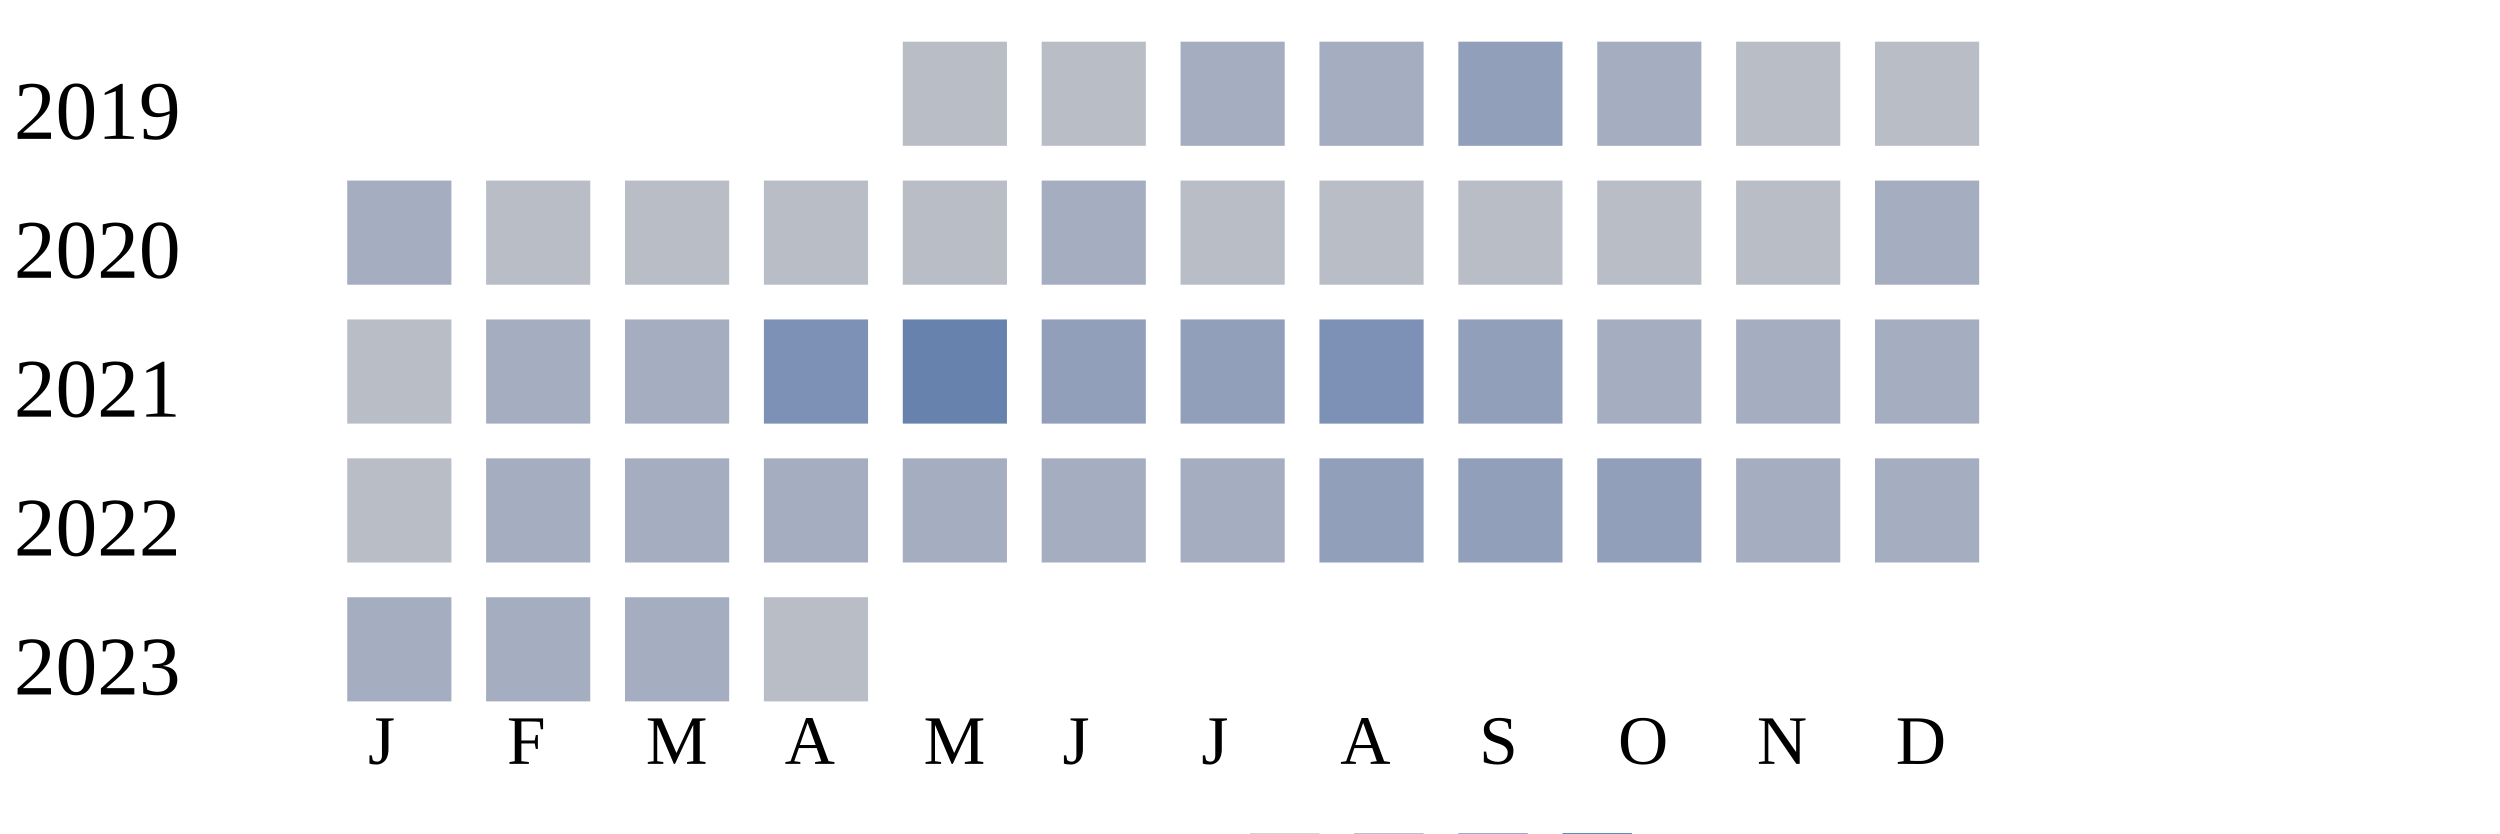
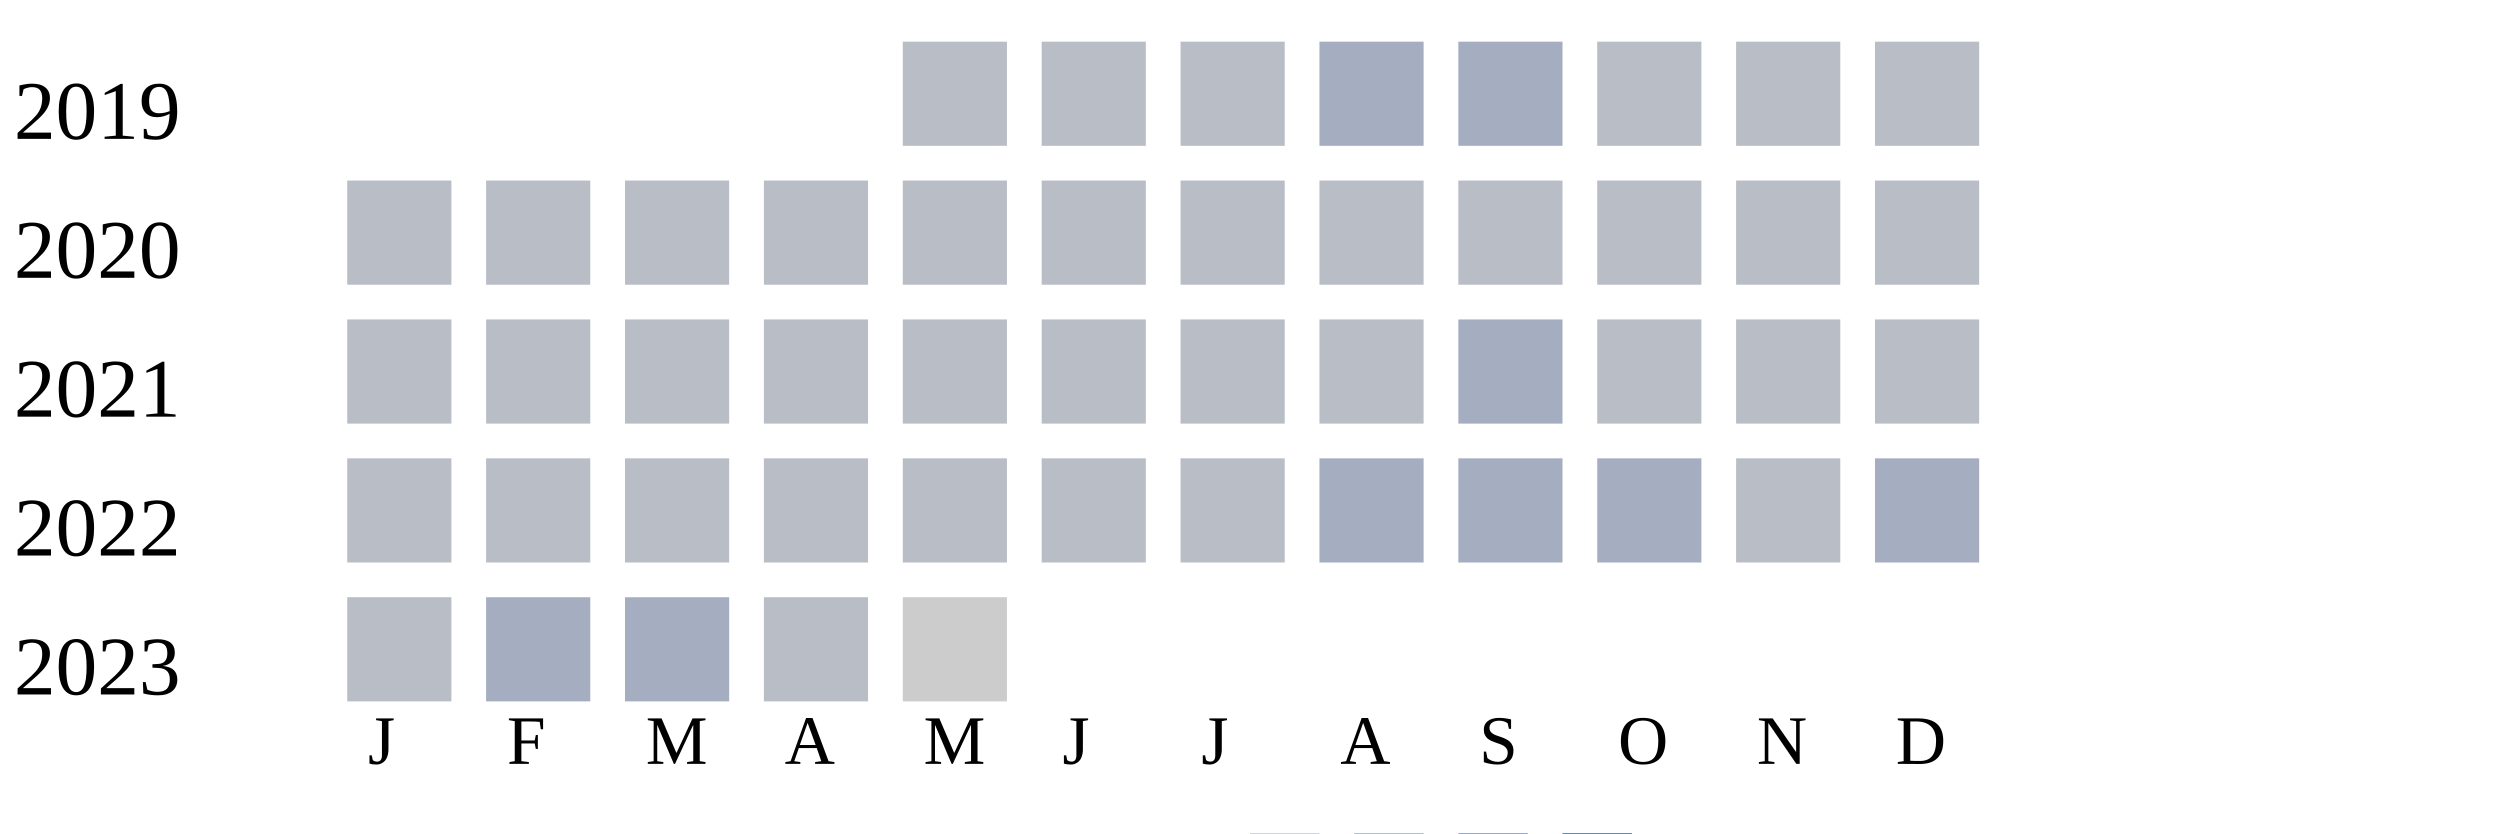
<svg xmlns="http://www.w3.org/2000/svg" width="360" height="120">
  <g transform="translate(0 0)">
    <text x="2" y="20">2019</text>
    <rect x="130" y="6" width="15" height="15" fill="#b9bdc6" />
    <rect x="150" y="6" width="15" height="15" fill="#b9bdc6" />
-     <rect x="170" y="6" width="15" height="15" fill="#a5aec0" />
+     <rect x="170" y="6" width="15" height="15" fill="#b9bdc6" />
    <rect x="190" y="6" width="15" height="15" fill="#a5aec0" />
-     <rect x="210" y="6" width="15" height="15" fill="#919fba" />
-     <rect x="230" y="6" width="15" height="15" fill="#a5aec0" />
+     <rect x="210" y="6" width="15" height="15" fill="#a5aec0" />
+     <rect x="230" y="6" width="15" height="15" fill="#b9bdc6" />
    <rect x="250" y="6" width="15" height="15" fill="#b9bdc6" />
    <rect x="270" y="6" width="15" height="15" fill="#b9bdc6" />
  </g>
  <g transform="translate(0 20)">
    <text x="2" y="20">2020</text>
-     <rect x="50" y="6" width="15" height="15" fill="#a5aec0" />
+     <rect x="50" y="6" width="15" height="15" fill="#b9bdc6" />
    <rect x="70" y="6" width="15" height="15" fill="#b9bdc6" />
    <rect x="90" y="6" width="15" height="15" fill="#b9bdc6" />
    <rect x="110" y="6" width="15" height="15" fill="#b9bdc6" />
    <rect x="130" y="6" width="15" height="15" fill="#b9bdc6" />
-     <rect x="150" y="6" width="15" height="15" fill="#a5aec0" />
+     <rect x="150" y="6" width="15" height="15" fill="#b9bdc6" />
    <rect x="170" y="6" width="15" height="15" fill="#b9bdc6" />
    <rect x="190" y="6" width="15" height="15" fill="#b9bdc6" />
    <rect x="210" y="6" width="15" height="15" fill="#b9bdc6" />
    <rect x="230" y="6" width="15" height="15" fill="#b9bdc6" />
    <rect x="250" y="6" width="15" height="15" fill="#b9bdc6" />
-     <rect x="270" y="6" width="15" height="15" fill="#a5aec0" />
+     <rect x="270" y="6" width="15" height="15" fill="#b9bdc6" />
  </g>
  <g transform="translate(0 40)">
    <text x="2" y="20">2021</text>
    <rect x="50" y="6" width="15" height="15" fill="#b9bdc6" />
-     <rect x="70" y="6" width="15" height="15" fill="#a5aec0" />
-     <rect x="90" y="6" width="15" height="15" fill="#a5aec0" />
-     <rect x="110" y="6" width="15" height="15" fill="#7d90b5" />
-     <rect x="130" y="6" width="15" height="15" fill="#6882ae" />
-     <rect x="150" y="6" width="15" height="15" fill="#919fba" />
-     <rect x="170" y="6" width="15" height="15" fill="#919fba" />
-     <rect x="190" y="6" width="15" height="15" fill="#7d90b5" />
-     <rect x="210" y="6" width="15" height="15" fill="#919fba" />
-     <rect x="230" y="6" width="15" height="15" fill="#a5aec0" />
-     <rect x="250" y="6" width="15" height="15" fill="#a5aec0" />
-     <rect x="270" y="6" width="15" height="15" fill="#a5aec0" />
+     <rect x="70" y="6" width="15" height="15" fill="#b9bdc6" />
+     <rect x="90" y="6" width="15" height="15" fill="#b9bdc6" />
+     <rect x="110" y="6" width="15" height="15" fill="#b9bdc6" />
+     <rect x="130" y="6" width="15" height="15" fill="#b9bdc6" />
+     <rect x="150" y="6" width="15" height="15" fill="#b9bdc6" />
+     <rect x="170" y="6" width="15" height="15" fill="#b9bdc6" />
+     <rect x="190" y="6" width="15" height="15" fill="#b9bdc6" />
+     <rect x="210" y="6" width="15" height="15" fill="#a5aec0" />
+     <rect x="230" y="6" width="15" height="15" fill="#b9bdc6" />
+     <rect x="250" y="6" width="15" height="15" fill="#b9bdc6" />
+     <rect x="270" y="6" width="15" height="15" fill="#b9bdc6" />
  </g>
  <g transform="translate(0 60)">
    <text x="2" y="20">2022</text>
    <rect x="50" y="6" width="15" height="15" fill="#b9bdc6" />
-     <rect x="70" y="6" width="15" height="15" fill="#a5aec0" />
-     <rect x="90" y="6" width="15" height="15" fill="#a5aec0" />
-     <rect x="110" y="6" width="15" height="15" fill="#a5aec0" />
-     <rect x="130" y="6" width="15" height="15" fill="#a5aec0" />
-     <rect x="150" y="6" width="15" height="15" fill="#a5aec0" />
-     <rect x="170" y="6" width="15" height="15" fill="#a5aec0" />
-     <rect x="190" y="6" width="15" height="15" fill="#919fba" />
-     <rect x="210" y="6" width="15" height="15" fill="#919fba" />
-     <rect x="230" y="6" width="15" height="15" fill="#919fba" />
-     <rect x="250" y="6" width="15" height="15" fill="#a5aec0" />
+     <rect x="70" y="6" width="15" height="15" fill="#b9bdc6" />
+     <rect x="90" y="6" width="15" height="15" fill="#b9bdc6" />
+     <rect x="110" y="6" width="15" height="15" fill="#b9bdc6" />
+     <rect x="130" y="6" width="15" height="15" fill="#b9bdc6" />
+     <rect x="150" y="6" width="15" height="15" fill="#b9bdc6" />
+     <rect x="170" y="6" width="15" height="15" fill="#b9bdc6" />
+     <rect x="190" y="6" width="15" height="15" fill="#a5aec0" />
+     <rect x="210" y="6" width="15" height="15" fill="#a5aec0" />
+     <rect x="230" y="6" width="15" height="15" fill="#a5aec0" />
+     <rect x="250" y="6" width="15" height="15" fill="#b9bdc6" />
    <rect x="270" y="6" width="15" height="15" fill="#a5aec0" />
  </g>
  <g transform="translate(0 80)">
    <text x="2" y="20">2023</text>
-     <rect x="50" y="6" width="15" height="15" fill="#a5aec0" />
+     <rect x="50" y="6" width="15" height="15" fill="#b9bdc6" />
    <rect x="70" y="6" width="15" height="15" fill="#a5aec0" />
    <rect x="90" y="6" width="15" height="15" fill="#a5aec0" />
    <rect x="110" y="6" width="15" height="15" fill="#b9bdc6" />
+     <rect x="130" y="6" width="15" height="15" fill="#cccccc" />
  </g>
  <text style="font-size: 10px; text-align: center" x="53" y="110">J</text>
  <text style="font-size: 10px; text-align: center" x="73" y="110">F</text>
  <text style="font-size: 10px; text-align: center" x="93" y="110">M</text>
  <text style="font-size: 10px; text-align: center" x="113" y="110">A</text>
  <text style="font-size: 10px; text-align: center" x="133" y="110">M</text>
  <text style="font-size: 10px; text-align: center" x="153" y="110">J</text>
  <text style="font-size: 10px; text-align: center" x="173" y="110">J</text>
  <text style="font-size: 10px; text-align: center" x="193" y="110">A</text>
  <text style="font-size: 10px; text-align: center" x="213" y="110">S</text>
  <text style="font-size: 10px; text-align: center" x="233" y="110">O</text>
  <text style="font-size: 10px; text-align: center" x="253" y="110">N</text>
  <text style="font-size: 10px; text-align: center" x="273" y="110">D</text>
  <text style="font-size: 10px;" x="155" y="129">Less</text>
  <rect fill="#b9bdc6" width="10" height="10" x="180" y="120" />
  <rect fill="#919fba" width="10" height="10" x="195" y="120" />
  <rect fill="#6882ae" width="10" height="10" x="210" y="120" />
  <rect fill="#005a9c" width="10" height="10" x="225" y="120" />
  <text x="240" y="129" style="font-size: 10px;">More</text>
</svg>
